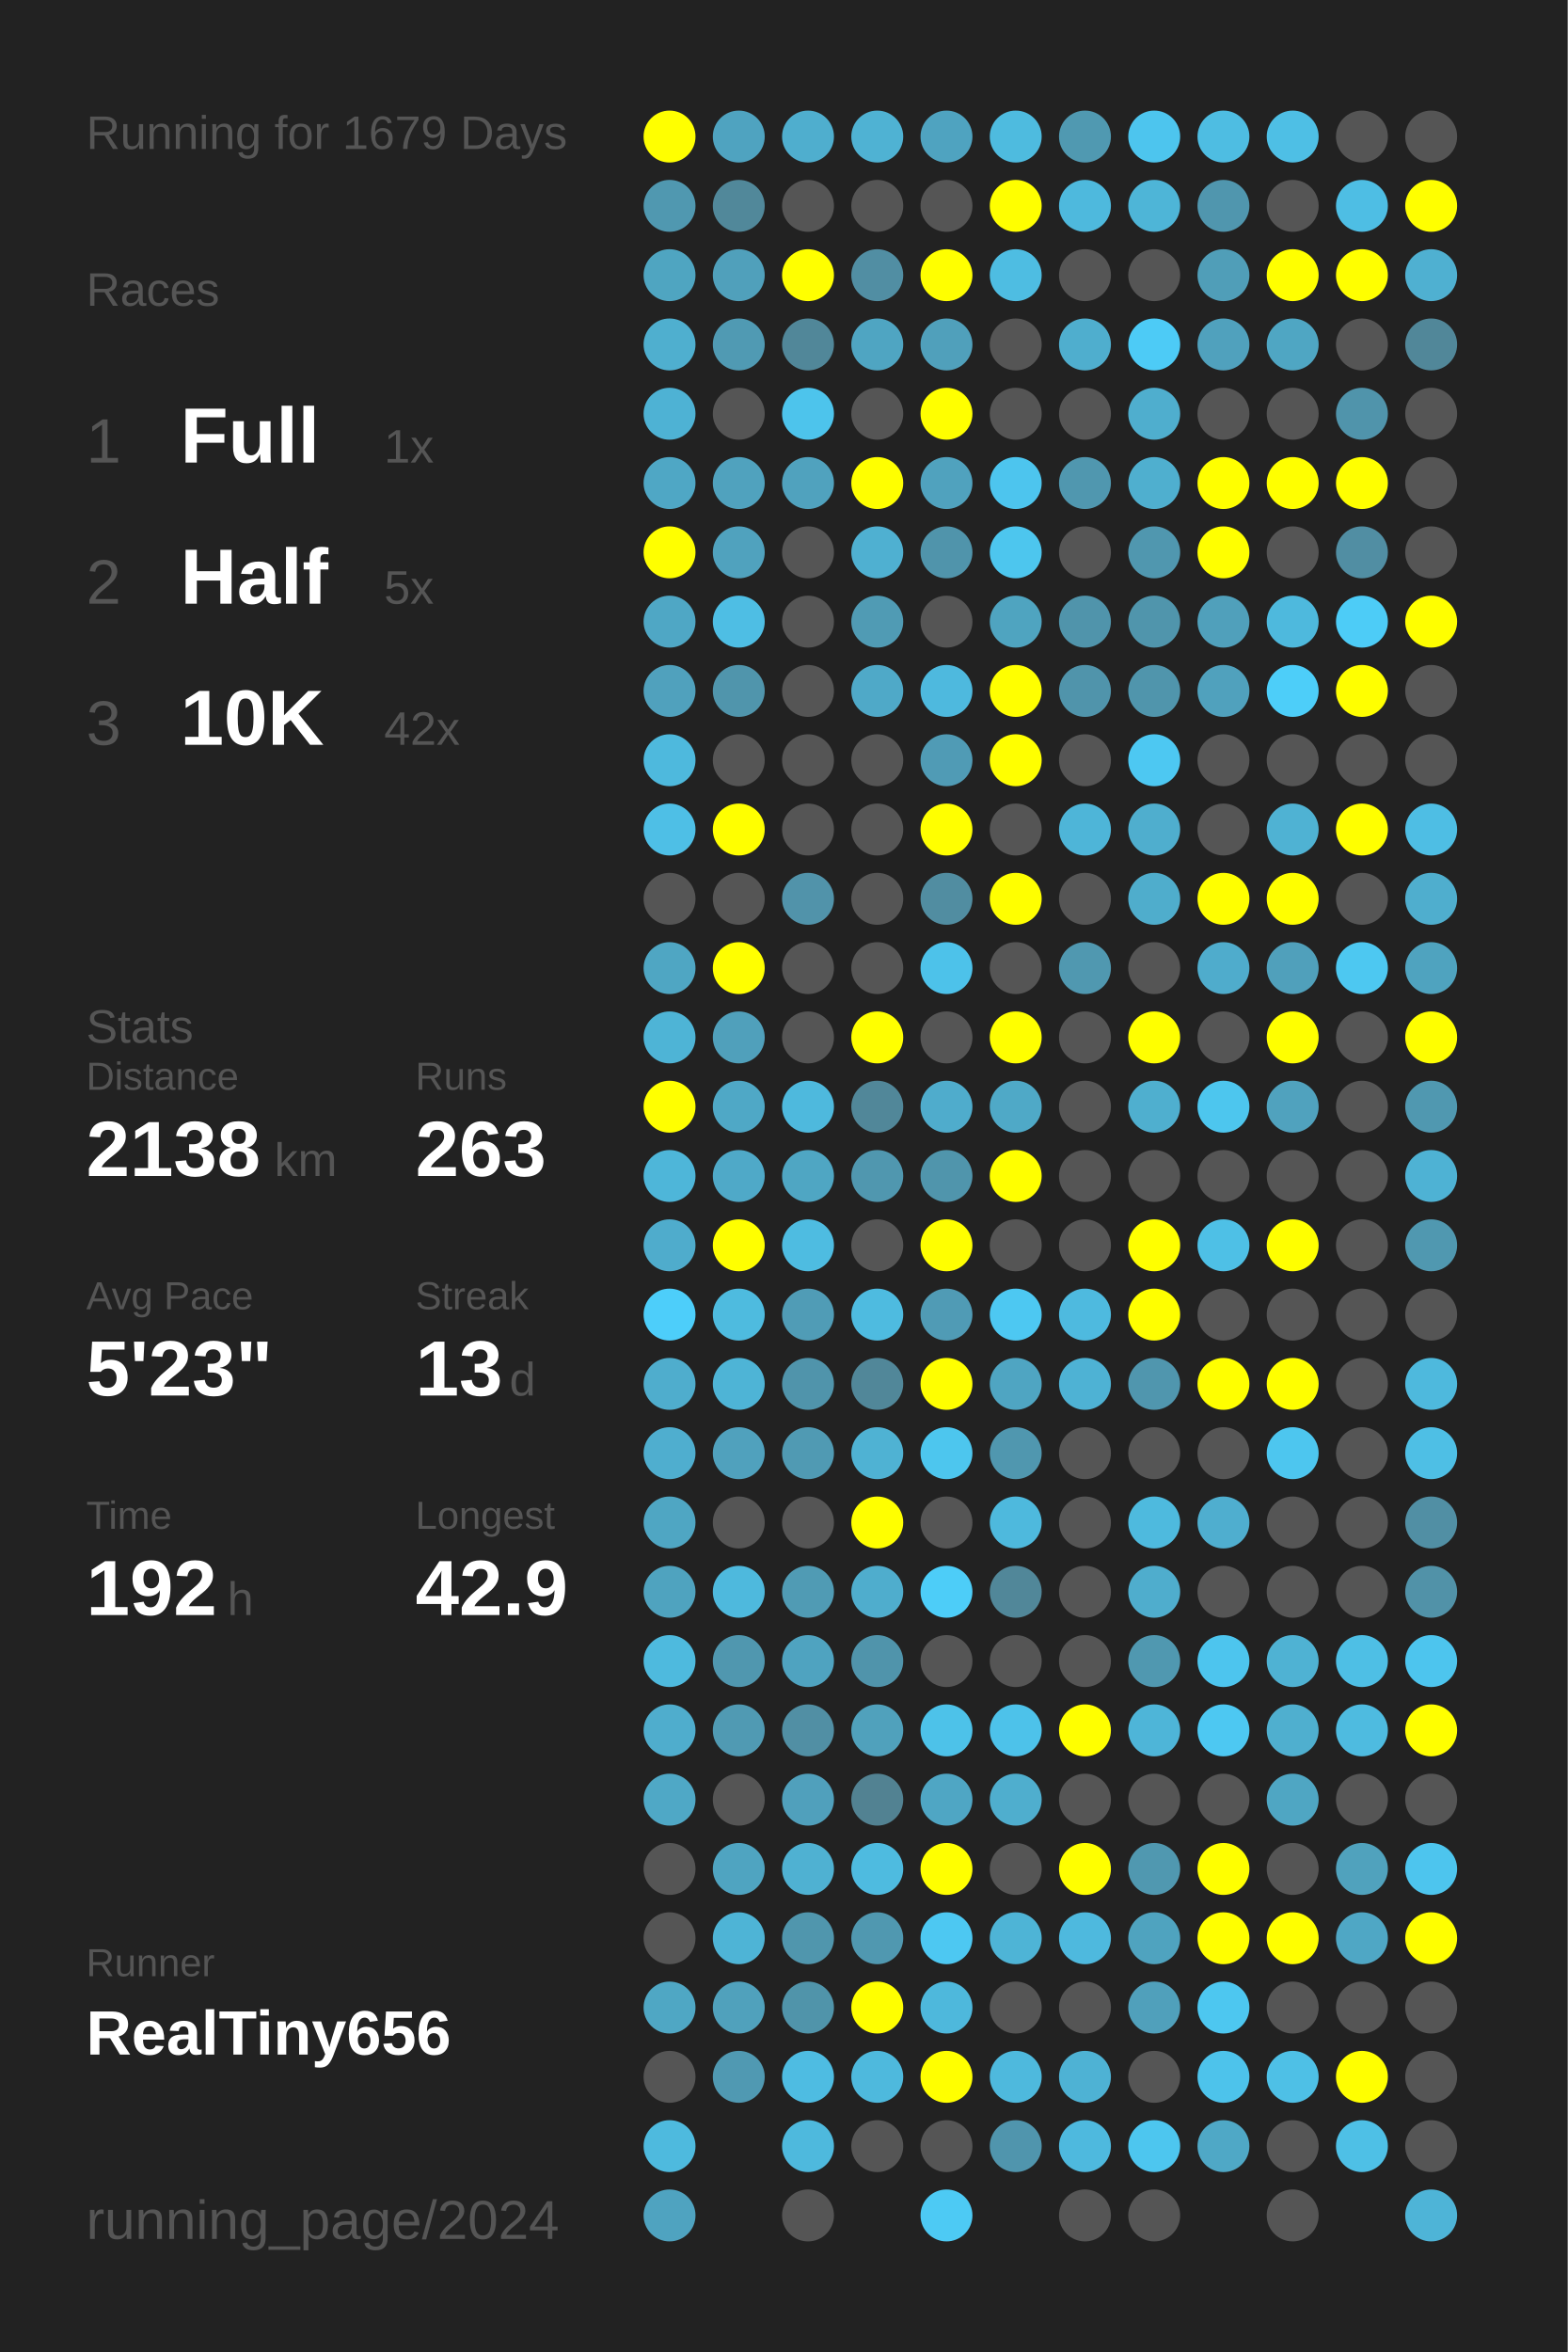
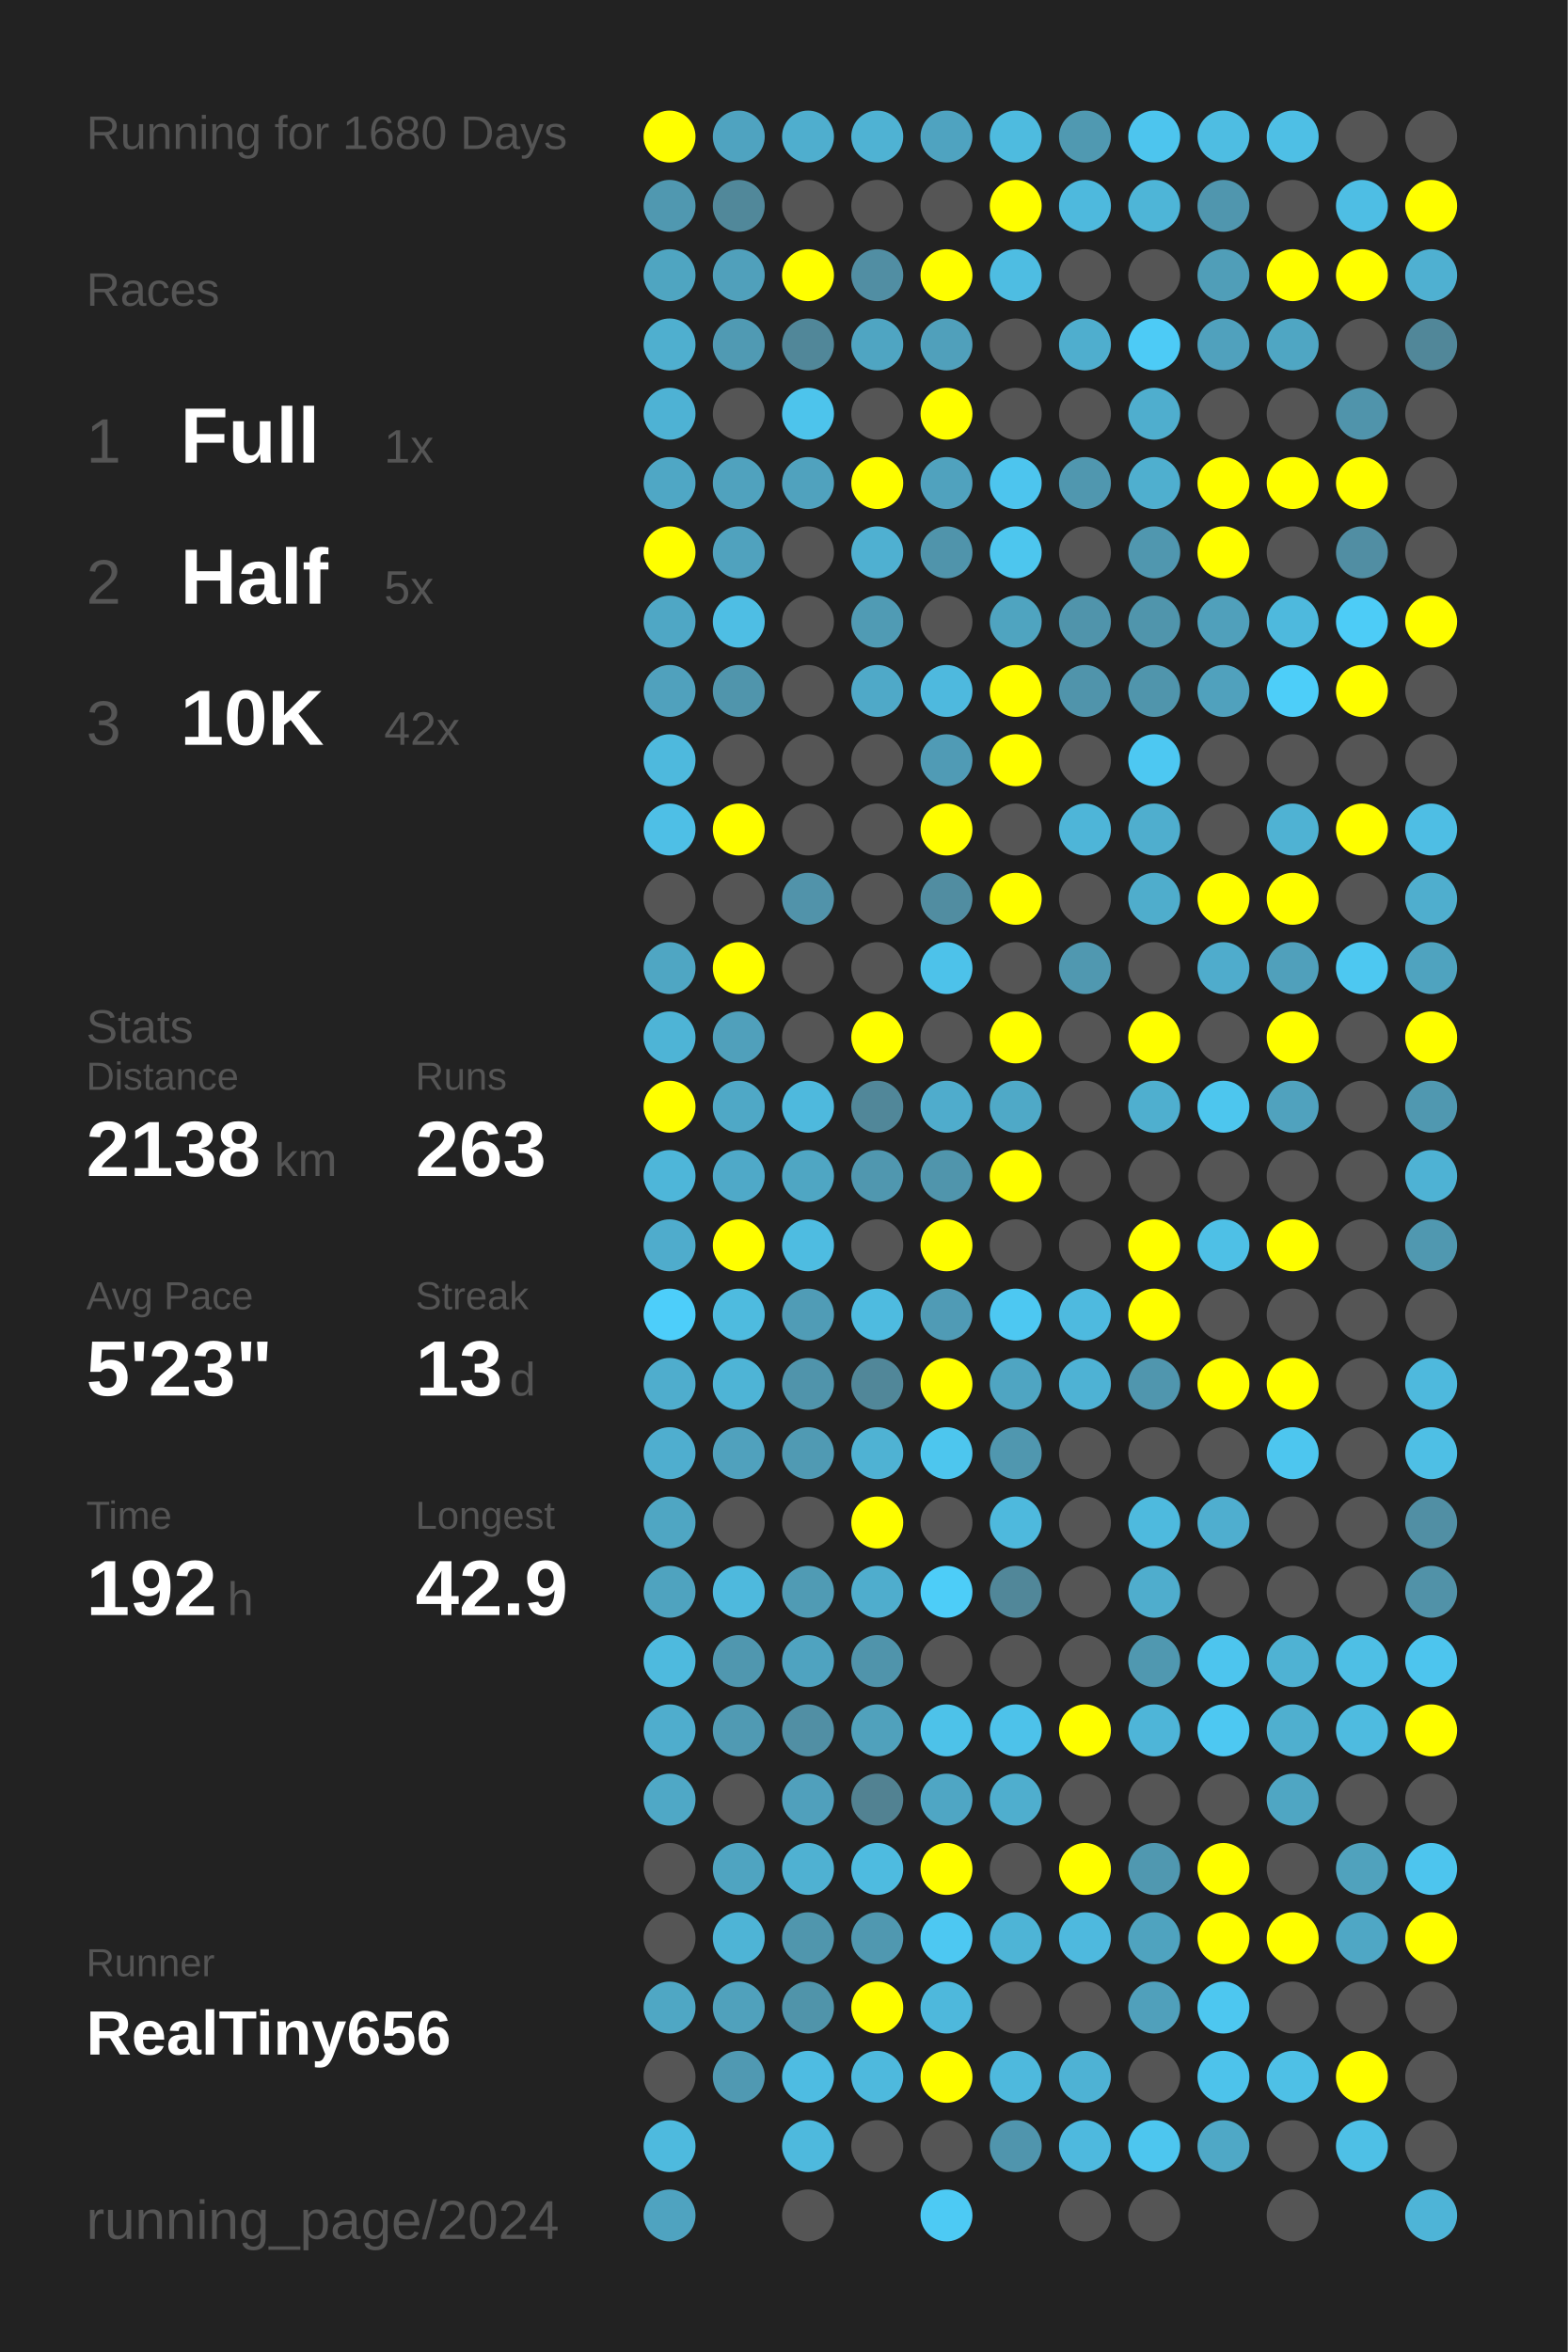
<svg xmlns="http://www.w3.org/2000/svg" baseProfile="full" height="300mm" version="1.1" viewBox="0,0,200,300" width="200mm">
  <defs />
  <rect fill="#222222" height="300" width="200" x="0" y="0" />
-   <text fill="#555555" style="font-size:6px; font-family:Arial;" x="11" y="19">Running for 1679 Days</text>
+   <text fill="#555555" style="font-size:6px; font-family:Arial;" x="11" y="19">Running for 1680 Days</text>
  <text fill="#555555" style="font-size:6px; font-family:Arial;" x="11" y="39">Races</text>
  <text fill="#555555" style="font-size:8px; font-family:Arial;" x="11" y="59">1</text>
  <text fill="#FFFFFF" style="font-size:10px; font-family:Arial; font-weight:bold;" x="23" y="59">Full</text>
  <text fill="#555555" style="font-size:6px; font-family:Arial;" x="49" y="59">1x</text>
  <text fill="#555555" style="font-size:8px; font-family:Arial;" x="11" y="77">2</text>
  <text fill="#FFFFFF" style="font-size:10px; font-family:Arial; font-weight:bold;" x="23" y="77">Half</text>
  <text fill="#555555" style="font-size:6px; font-family:Arial;" x="49" y="77">5x</text>
  <text fill="#555555" style="font-size:8px; font-family:Arial;" x="11" y="95">3</text>
  <text fill="#FFFFFF" style="font-size:10px; font-family:Arial; font-weight:bold;" x="23" y="95">10K</text>
  <text fill="#555555" style="font-size:6px; font-family:Arial;" x="49" y="95">42x</text>
  <text fill="#555555" style="font-size:6px; font-family:Arial;" x="11" y="133">Stats</text>
  <text fill="#555555" style="font-size:5px; font-family:Arial;" x="11" y="139">Distance</text>
  <text fill="#FFFFFF" style="font-size:10px; font-family:Arial; font-weight:bold;" x="11" y="150">2138</text>
  <text fill="#555555" style="font-size:6px; font-family:Arial;" x="35" y="150">km</text>
  <text fill="#555555" style="font-size:5px; font-family:Arial;" x="53" y="139">Runs</text>
  <text fill="#FFFFFF" style="font-size:10px; font-family:Arial; font-weight:bold;" x="53" y="150">263</text>
  <text fill="#555555" style="font-size:5px; font-family:Arial;" x="11" y="167">Avg Pace</text>
  <text fill="#FFFFFF" style="font-size:10px; font-family:Arial; font-weight:bold;" x="11" y="178">5'23"</text>
  <text fill="#555555" style="font-size:5px; font-family:Arial;" x="53" y="167">Streak</text>
  <text fill="#FFFFFF" style="font-size:10px; font-family:Arial; font-weight:bold;" x="53" y="178">13</text>
  <text fill="#555555" style="font-size:6px; font-family:Arial;" x="65" y="178">d</text>
  <text fill="#555555" style="font-size:5px; font-family:Arial;" x="11" y="195">Time</text>
  <text fill="#FFFFFF" style="font-size:10px; font-family:Arial; font-weight:bold;" x="11" y="206">192</text>
  <text fill="#555555" style="font-size:6px; font-family:Arial;" x="29" y="206">h</text>
  <text fill="#555555" style="font-size:5px; font-family:Arial;" x="53" y="195">Longest</text>
  <text fill="#FFFFFF" style="font-size:10px; font-family:Arial; font-weight:bold;" x="53" y="206">42.9</text>
  <text fill="#555555" style="font-size:5px; font-family:Arial;" x="11" y="252.065">Runner</text>
  <text fill="#FFFFFF" style="font-size:8px; font-family:Arial; font-weight:bold;" x="11" y="262.065">RealTiny656</text>
  <text fill="#555555" style="font-size:7px; font-family:Arial;" x="11" y="285.581">running_page/2024</text>
  <circle cx="85.417" cy="17.419" fill="#FFFF00" r="3.312" />
  <circle cx="85.417" cy="26.258" fill="#5098b0" r="3.312" />
  <circle cx="85.417" cy="35.097" fill="#4fa5c1" r="3.312" />
  <circle cx="85.417" cy="43.935" fill="#4fafcf" r="3.312" />
  <circle cx="85.417" cy="52.774" fill="#4eb2d4" r="3.312" />
  <circle cx="85.417" cy="61.613" fill="#4fa7c5" r="3.312" />
  <circle cx="85.417" cy="70.452" fill="#FFFF00" r="3.312" />
  <circle cx="85.417" cy="79.29" fill="#4fa7c5" r="3.312" />
  <circle cx="85.417" cy="88.129" fill="#50a1bd" r="3.312" />
  <circle cx="85.417" cy="96.968" fill="#4eb9dd" r="3.312" />
  <circle cx="85.417" cy="105.806" fill="#4ebfe6" r="3.312" />
  <circle cx="85.417" cy="114.645" fill="#555555" r="3.312" />
  <circle cx="85.417" cy="123.484" fill="#4fa6c3" r="3.312" />
  <circle cx="85.417" cy="132.323" fill="#4eb4d6" r="3.312" />
  <circle cx="85.417" cy="141.161" fill="#FFFF00" r="3.312" />
  <circle cx="85.417" cy="150" fill="#4eb6d9" r="3.312" />
  <circle cx="85.417" cy="158.839" fill="#4faccc" r="3.312" />
  <circle cx="85.417" cy="167.677" fill="#4dcefa" r="3.312" />
  <circle cx="85.417" cy="176.516" fill="#4fadcd" r="3.312" />
  <circle cx="85.417" cy="185.355" fill="#4faecf" r="3.312" />
  <circle cx="85.417" cy="194.194" fill="#4fa6c3" r="3.312" />
  <circle cx="85.417" cy="203.032" fill="#4fa3bf" r="3.312" />
  <circle cx="85.417" cy="211.871" fill="#4ebade" r="3.312" />
  <circle cx="85.417" cy="220.71" fill="#4fadcd" r="3.312" />
  <circle cx="85.417" cy="229.548" fill="#4fa8c6" r="3.312" />
  <circle cx="85.417" cy="238.387" fill="#555555" r="3.312" />
  <circle cx="85.417" cy="247.226" fill="#555555" r="3.312" />
  <circle cx="85.417" cy="256.065" fill="#4fa7c4" r="3.312" />
  <circle cx="85.417" cy="264.903" fill="#555555" r="3.312" />
  <circle cx="85.417" cy="273.742" fill="#4ebade" r="3.312" />
  <circle cx="85.417" cy="282.581" fill="#4fa3c0" r="3.312" />
  <circle cx="94.25" cy="17.419" fill="#4fa3c0" r="3.312" />
  <circle cx="94.25" cy="26.258" fill="#51889a" r="3.312" />
  <circle cx="94.25" cy="35.097" fill="#50a0bb" r="3.312" />
  <circle cx="94.25" cy="43.935" fill="#509ab3" r="3.312" />
  <circle cx="94.25" cy="52.774" fill="#555555" r="3.312" />
  <circle cx="94.25" cy="61.613" fill="#50a2be" r="3.312" />
  <circle cx="94.25" cy="70.452" fill="#50a2be" r="3.312" />
  <circle cx="94.25" cy="79.29" fill="#4ebee4" r="3.312" />
  <circle cx="94.25" cy="88.129" fill="#5095ac" r="3.312" />
  <circle cx="94.25" cy="96.968" fill="#555555" r="3.312" />
  <circle cx="94.25" cy="105.806" fill="#FFFF00" r="3.312" />
  <circle cx="94.25" cy="114.645" fill="#555555" r="3.312" />
  <circle cx="94.25" cy="123.484" fill="#FFFF00" r="3.312" />
  <circle cx="94.25" cy="132.323" fill="#50a0bb" r="3.312" />
  <circle cx="94.25" cy="141.161" fill="#4fa8c6" r="3.312" />
  <circle cx="94.25" cy="150" fill="#4fa9c8" r="3.312" />
  <circle cx="94.25" cy="158.839" fill="#FFFF00" r="3.312" />
  <circle cx="94.25" cy="167.677" fill="#4ebbdf" r="3.312" />
  <circle cx="94.25" cy="176.516" fill="#4eb4d6" r="3.312" />
  <circle cx="94.25" cy="185.355" fill="#50a1bd" r="3.312" />
  <circle cx="94.25" cy="194.194" fill="#555555" r="3.312" />
  <circle cx="94.25" cy="203.032" fill="#4eb9dd" r="3.312" />
  <circle cx="94.25" cy="211.871" fill="#5097af" r="3.312" />
  <circle cx="94.25" cy="220.71" fill="#509ab3" r="3.312" />
  <circle cx="94.25" cy="229.548" fill="#555555" r="3.312" />
  <circle cx="94.25" cy="238.387" fill="#4fa4c1" r="3.312" />
  <circle cx="94.25" cy="247.226" fill="#4eb4d6" r="3.312" />
  <circle cx="94.25" cy="256.065" fill="#50a1bc" r="3.312" />
  <circle cx="94.25" cy="264.903" fill="#5099b2" r="3.312" />
  <circle cx="103.083" cy="17.419" fill="#4faece" r="3.312" />
  <circle cx="103.083" cy="26.258" fill="#555555" r="3.312" />
  <circle cx="103.083" cy="35.097" fill="#FFFF00" r="3.312" />
  <circle cx="103.083" cy="43.935" fill="#518799" r="3.312" />
  <circle cx="103.083" cy="52.774" fill="#4dc4ec" r="3.312" />
  <circle cx="103.083" cy="61.613" fill="#50a2be" r="3.312" />
  <circle cx="103.083" cy="70.452" fill="#555555" r="3.312" />
  <circle cx="103.083" cy="79.29" fill="#555555" r="3.312" />
  <circle cx="103.083" cy="88.129" fill="#555555" r="3.312" />
  <circle cx="103.083" cy="96.968" fill="#555555" r="3.312" />
  <circle cx="103.083" cy="105.806" fill="#555555" r="3.312" />
  <circle cx="103.083" cy="114.645" fill="#5193aa" r="3.312" />
  <circle cx="103.083" cy="123.484" fill="#555555" r="3.312" />
  <circle cx="103.083" cy="132.323" fill="#555555" r="3.312" />
  <circle cx="103.083" cy="141.161" fill="#4eb9dd" r="3.312" />
  <circle cx="103.083" cy="150" fill="#4fa6c3" r="3.312" />
  <circle cx="103.083" cy="158.839" fill="#4ebce1" r="3.312" />
  <circle cx="103.083" cy="167.677" fill="#509cb6" r="3.312" />
  <circle cx="103.083" cy="176.516" fill="#5094ab" r="3.312" />
  <circle cx="103.083" cy="185.355" fill="#509ab3" r="3.312" />
  <circle cx="103.083" cy="194.194" fill="#555555" r="3.312" />
  <circle cx="103.083" cy="203.032" fill="#509bb4" r="3.312" />
  <circle cx="103.083" cy="211.871" fill="#4fa3c0" r="3.312" />
  <circle cx="103.083" cy="220.71" fill="#518fa4" r="3.312" />
  <circle cx="103.083" cy="229.548" fill="#50a0bc" r="3.312" />
  <circle cx="103.083" cy="238.387" fill="#4fb1d2" r="3.312" />
  <circle cx="103.083" cy="247.226" fill="#5096ad" r="3.312" />
  <circle cx="103.083" cy="256.065" fill="#5094aa" r="3.312" />
  <circle cx="103.083" cy="264.903" fill="#4ebce2" r="3.312" />
  <circle cx="103.083" cy="273.742" fill="#4eb9dd" r="3.312" />
  <circle cx="103.083" cy="282.581" fill="#555555" r="3.312" />
  <circle cx="111.917" cy="17.419" fill="#4fb2d3" r="3.312" />
  <circle cx="111.917" cy="26.258" fill="#555555" r="3.312" />
  <circle cx="111.917" cy="35.097" fill="#518ea3" r="3.312" />
  <circle cx="111.917" cy="43.935" fill="#4fa5c2" r="3.312" />
  <circle cx="111.917" cy="52.774" fill="#555555" r="3.312" />
  <circle cx="111.917" cy="61.613" fill="#FFFF00" r="3.312" />
  <circle cx="111.917" cy="70.452" fill="#4fb0d1" r="3.312" />
  <circle cx="111.917" cy="79.29" fill="#509bb4" r="3.312" />
  <circle cx="111.917" cy="88.129" fill="#4fa9c8" r="3.312" />
  <circle cx="111.917" cy="96.968" fill="#555555" r="3.312" />
  <circle cx="111.917" cy="105.806" fill="#555555" r="3.312" />
  <circle cx="111.917" cy="114.645" fill="#555555" r="3.312" />
  <circle cx="111.917" cy="123.484" fill="#555555" r="3.312" />
  <circle cx="111.917" cy="132.323" fill="#FFFF00" r="3.312" />
  <circle cx="111.917" cy="141.161" fill="#518799" r="3.312" />
  <circle cx="111.917" cy="150" fill="#5097af" r="3.312" />
  <circle cx="111.917" cy="158.839" fill="#555555" r="3.312" />
  <circle cx="111.917" cy="167.677" fill="#4ebbe0" r="3.312" />
  <circle cx="111.917" cy="176.516" fill="#518799" r="3.312" />
  <circle cx="111.917" cy="185.355" fill="#4fb2d3" r="3.312" />
  <circle cx="111.917" cy="194.194" fill="#FFFF00" r="3.312" />
  <circle cx="111.917" cy="203.032" fill="#4fadcd" r="3.312" />
  <circle cx="111.917" cy="211.871" fill="#5094ab" r="3.312" />
  <circle cx="111.917" cy="220.71" fill="#50a1bc" r="3.312" />
  <circle cx="111.917" cy="229.548" fill="#528292" r="3.312" />
  <circle cx="111.917" cy="238.387" fill="#4ebbe0" r="3.312" />
  <circle cx="111.917" cy="247.226" fill="#5098b0" r="3.312" />
  <circle cx="111.917" cy="256.065" fill="#FFFF00" r="3.312" />
  <circle cx="111.917" cy="264.903" fill="#4eb9dd" r="3.312" />
  <circle cx="111.917" cy="273.742" fill="#555555" r="3.312" />
  <circle cx="120.75" cy="17.419" fill="#4fa3c0" r="3.312" />
  <circle cx="120.75" cy="26.258" fill="#555555" r="3.312" />
  <circle cx="120.75" cy="35.097" fill="#FFFF00" r="3.312" />
  <circle cx="120.75" cy="43.935" fill="#50a0bb" r="3.312" />
  <circle cx="120.75" cy="52.774" fill="#FFFF00" r="3.312" />
  <circle cx="120.75" cy="61.613" fill="#50a2be" r="3.312" />
  <circle cx="120.75" cy="70.452" fill="#5094ab" r="3.312" />
  <circle cx="120.75" cy="79.29" fill="#555555" r="3.312" />
  <circle cx="120.75" cy="88.129" fill="#4eb9de" r="3.312" />
  <circle cx="120.75" cy="96.968" fill="#509bb5" r="3.312" />
  <circle cx="120.75" cy="105.806" fill="#FFFF00" r="3.312" />
  <circle cx="120.75" cy="114.645" fill="#518da1" r="3.312" />
  <circle cx="120.75" cy="123.484" fill="#4dc2ea" r="3.312" />
  <circle cx="120.75" cy="132.323" fill="#555555" r="3.312" />
  <circle cx="120.75" cy="141.161" fill="#4faccc" r="3.312" />
  <circle cx="120.75" cy="150" fill="#5095ac" r="3.312" />
  <circle cx="120.75" cy="158.839" fill="#FFFF00" r="3.312" />
  <circle cx="120.75" cy="167.677" fill="#509bb5" r="3.312" />
  <circle cx="120.75" cy="176.516" fill="#FFFF00" r="3.312" />
  <circle cx="120.75" cy="185.355" fill="#4dc6ee" r="3.312" />
  <circle cx="120.75" cy="194.194" fill="#555555" r="3.312" />
  <circle cx="120.75" cy="203.032" fill="#4dcdf8" r="3.312" />
  <circle cx="120.75" cy="211.871" fill="#555555" r="3.312" />
  <circle cx="120.75" cy="220.71" fill="#4dc2e9" r="3.312" />
  <circle cx="120.75" cy="229.548" fill="#4fa6c4" r="3.312" />
  <circle cx="120.75" cy="238.387" fill="#FFFF00" r="3.312" />
  <circle cx="120.75" cy="247.226" fill="#4dc8f2" r="3.312" />
  <circle cx="120.75" cy="256.065" fill="#4eb8dc" r="3.312" />
  <circle cx="120.75" cy="264.903" fill="#FFFF00" r="3.312" />
  <circle cx="120.75" cy="273.742" fill="#555555" r="3.312" />
  <circle cx="120.75" cy="282.581" fill="#4dcaf4" r="3.312" />
  <circle cx="129.583" cy="17.419" fill="#4ebbdf" r="3.312" />
  <circle cx="129.583" cy="26.258" fill="#FFFF00" r="3.312" />
  <circle cx="129.583" cy="35.097" fill="#4ebde2" r="3.312" />
  <circle cx="129.583" cy="43.935" fill="#555555" r="3.312" />
  <circle cx="129.583" cy="52.774" fill="#555555" r="3.312" />
  <circle cx="129.583" cy="61.613" fill="#4dc5ee" r="3.312" />
  <circle cx="129.583" cy="70.452" fill="#4dc6ee" r="3.312" />
  <circle cx="129.583" cy="79.29" fill="#4fa4c0" r="3.312" />
  <circle cx="129.583" cy="88.129" fill="#FFFF00" r="3.312" />
  <circle cx="129.583" cy="96.968" fill="#FFFF00" r="3.312" />
  <circle cx="129.583" cy="105.806" fill="#555555" r="3.312" />
  <circle cx="129.583" cy="114.645" fill="#FFFF00" r="3.312" />
  <circle cx="129.583" cy="123.484" fill="#555555" r="3.312" />
  <circle cx="129.583" cy="132.323" fill="#FFFF00" r="3.312" />
  <circle cx="129.583" cy="141.161" fill="#4fa9c7" r="3.312" />
  <circle cx="129.583" cy="150" fill="#FFFF00" r="3.312" />
  <circle cx="129.583" cy="158.839" fill="#555555" r="3.312" />
  <circle cx="129.583" cy="167.677" fill="#4dc8f2" r="3.312" />
  <circle cx="129.583" cy="176.516" fill="#4fa5c2" r="3.312" />
  <circle cx="129.583" cy="185.355" fill="#5097af" r="3.312" />
  <circle cx="129.583" cy="194.194" fill="#4eb9dd" r="3.312" />
  <circle cx="129.583" cy="203.032" fill="#518799" r="3.312" />
  <circle cx="129.583" cy="211.871" fill="#555555" r="3.312" />
  <circle cx="129.583" cy="220.71" fill="#4dc2ea" r="3.312" />
  <circle cx="129.583" cy="229.548" fill="#4faece" r="3.312" />
  <circle cx="129.583" cy="238.387" fill="#555555" r="3.312" />
  <circle cx="129.583" cy="247.226" fill="#4eb4d6" r="3.312" />
  <circle cx="129.583" cy="256.065" fill="#555555" r="3.312" />
  <circle cx="129.583" cy="264.903" fill="#4eb9dd" r="3.312" />
  <circle cx="129.583" cy="273.742" fill="#5095ad" r="3.312" />
  <circle cx="138.417" cy="17.419" fill="#5099b1" r="3.312" />
  <circle cx="138.417" cy="26.258" fill="#4eb9dd" r="3.312" />
  <circle cx="138.417" cy="35.097" fill="#555555" r="3.312" />
  <circle cx="138.417" cy="43.935" fill="#4faece" r="3.312" />
  <circle cx="138.417" cy="52.774" fill="#555555" r="3.312" />
  <circle cx="138.417" cy="61.613" fill="#5097af" r="3.312" />
  <circle cx="138.417" cy="70.452" fill="#555555" r="3.312" />
  <circle cx="138.417" cy="79.29" fill="#5094ab" r="3.312" />
  <circle cx="138.417" cy="88.129" fill="#5094ab" r="3.312" />
  <circle cx="138.417" cy="96.968" fill="#555555" r="3.312" />
  <circle cx="138.417" cy="105.806" fill="#4eb5d8" r="3.312" />
  <circle cx="138.417" cy="114.645" fill="#555555" r="3.312" />
  <circle cx="138.417" cy="123.484" fill="#5098b0" r="3.312" />
  <circle cx="138.417" cy="132.323" fill="#555555" r="3.312" />
  <circle cx="138.417" cy="141.161" fill="#555555" r="3.312" />
  <circle cx="138.417" cy="150" fill="#555555" r="3.312" />
  <circle cx="138.417" cy="158.839" fill="#555555" r="3.312" />
  <circle cx="138.417" cy="167.677" fill="#4ebadf" r="3.312" />
  <circle cx="138.417" cy="176.516" fill="#4eb2d4" r="3.312" />
  <circle cx="138.417" cy="185.355" fill="#555555" r="3.312" />
  <circle cx="138.417" cy="194.194" fill="#555555" r="3.312" />
  <circle cx="138.417" cy="203.032" fill="#555555" r="3.312" />
  <circle cx="138.417" cy="211.871" fill="#555555" r="3.312" />
  <circle cx="138.417" cy="220.71" fill="#FFFF00" r="3.312" />
  <circle cx="138.417" cy="229.548" fill="#555555" r="3.312" />
  <circle cx="138.417" cy="238.387" fill="#FFFF00" r="3.312" />
  <circle cx="138.417" cy="247.226" fill="#4eb9de" r="3.312" />
  <circle cx="138.417" cy="256.065" fill="#555555" r="3.312" />
  <circle cx="138.417" cy="264.903" fill="#4eb2d4" r="3.312" />
  <circle cx="138.417" cy="273.742" fill="#4eb9de" r="3.312" />
  <circle cx="138.417" cy="282.581" fill="#555555" r="3.312" />
  <circle cx="147.25" cy="17.419" fill="#4dc5ee" r="3.312" />
  <circle cx="147.25" cy="26.258" fill="#4eb5d7" r="3.312" />
  <circle cx="147.25" cy="35.097" fill="#555555" r="3.312" />
  <circle cx="147.25" cy="43.935" fill="#4dcbf6" r="3.312" />
  <circle cx="147.25" cy="52.774" fill="#4faece" r="3.312" />
  <circle cx="147.25" cy="61.613" fill="#4fafcf" r="3.312" />
  <circle cx="147.25" cy="70.452" fill="#5097af" r="3.312" />
  <circle cx="147.25" cy="79.29" fill="#5095ac" r="3.312" />
  <circle cx="147.25" cy="88.129" fill="#5095ac" r="3.312" />
  <circle cx="147.25" cy="96.968" fill="#4dc8f2" r="3.312" />
  <circle cx="147.25" cy="105.806" fill="#4faece" r="3.312" />
  <circle cx="147.25" cy="114.645" fill="#4fadcc" r="3.312" />
  <circle cx="147.25" cy="123.484" fill="#555555" r="3.312" />
  <circle cx="147.25" cy="132.323" fill="#FFFF00" r="3.312" />
  <circle cx="147.25" cy="141.161" fill="#4fafcf" r="3.312" />
  <circle cx="147.25" cy="150" fill="#555555" r="3.312" />
  <circle cx="147.25" cy="158.839" fill="#FFFF00" r="3.312" />
  <circle cx="147.25" cy="167.677" fill="#FFFF00" r="3.312" />
  <circle cx="147.25" cy="176.516" fill="#5096ae" r="3.312" />
  <circle cx="147.25" cy="185.355" fill="#555555" r="3.312" />
  <circle cx="147.25" cy="194.194" fill="#4ebade" r="3.312" />
  <circle cx="147.25" cy="203.032" fill="#4fadcd" r="3.312" />
  <circle cx="147.25" cy="211.871" fill="#5098b0" r="3.312" />
  <circle cx="147.25" cy="220.71" fill="#4eb5d8" r="3.312" />
  <circle cx="147.25" cy="229.548" fill="#555555" r="3.312" />
  <circle cx="147.25" cy="238.387" fill="#5098b0" r="3.312" />
  <circle cx="147.25" cy="247.226" fill="#4fa3bf" r="3.312" />
  <circle cx="147.25" cy="256.065" fill="#50a0bb" r="3.312" />
  <circle cx="147.25" cy="264.903" fill="#555555" r="3.312" />
  <circle cx="147.25" cy="273.742" fill="#4dc6ef" r="3.312" />
  <circle cx="147.25" cy="282.581" fill="#555555" r="3.312" />
  <circle cx="156.083" cy="17.419" fill="#4ebde2" r="3.312" />
  <circle cx="156.083" cy="26.258" fill="#5096ae" r="3.312" />
  <circle cx="156.083" cy="35.097" fill="#509eb8" r="3.312" />
  <circle cx="156.083" cy="43.935" fill="#50a1bd" r="3.312" />
  <circle cx="156.083" cy="52.774" fill="#555555" r="3.312" />
  <circle cx="156.083" cy="61.613" fill="#FFFF00" r="3.312" />
  <circle cx="156.083" cy="70.452" fill="#FFFF00" r="3.312" />
  <circle cx="156.083" cy="79.29" fill="#50a0bb" r="3.312" />
  <circle cx="156.083" cy="88.129" fill="#50a1bd" r="3.312" />
  <circle cx="156.083" cy="96.968" fill="#555555" r="3.312" />
  <circle cx="156.083" cy="105.806" fill="#555555" r="3.312" />
  <circle cx="156.083" cy="114.645" fill="#FFFF00" r="3.312" />
  <circle cx="156.083" cy="123.484" fill="#4faccc" r="3.312" />
  <circle cx="156.083" cy="132.323" fill="#555555" r="3.312" />
  <circle cx="156.083" cy="141.161" fill="#4dc6ee" r="3.312" />
  <circle cx="156.083" cy="150" fill="#555555" r="3.312" />
  <circle cx="156.083" cy="158.839" fill="#4ec0e6" r="3.312" />
  <circle cx="156.083" cy="167.677" fill="#555555" r="3.312" />
  <circle cx="156.083" cy="176.516" fill="#FFFF00" r="3.312" />
  <circle cx="156.083" cy="185.355" fill="#555555" r="3.312" />
  <circle cx="156.083" cy="194.194" fill="#4faecf" r="3.312" />
  <circle cx="156.083" cy="203.032" fill="#555555" r="3.312" />
  <circle cx="156.083" cy="211.871" fill="#4dc5ee" r="3.312" />
  <circle cx="156.083" cy="220.71" fill="#4dc8f2" r="3.312" />
  <circle cx="156.083" cy="229.548" fill="#555555" r="3.312" />
  <circle cx="156.083" cy="238.387" fill="#FFFF00" r="3.312" />
  <circle cx="156.083" cy="247.226" fill="#FFFF00" r="3.312" />
  <circle cx="156.083" cy="256.065" fill="#4dc7f0" r="3.312" />
  <circle cx="156.083" cy="264.903" fill="#4dc3eb" r="3.312" />
  <circle cx="156.083" cy="273.742" fill="#4fa8c6" r="3.312" />
  <circle cx="164.917" cy="17.419" fill="#4ebfe5" r="3.312" />
  <circle cx="164.917" cy="26.258" fill="#555555" r="3.312" />
  <circle cx="164.917" cy="35.097" fill="#FFFF00" r="3.312" />
  <circle cx="164.917" cy="43.935" fill="#4fa6c3" r="3.312" />
  <circle cx="164.917" cy="52.774" fill="#555555" r="3.312" />
  <circle cx="164.917" cy="61.613" fill="#FFFF00" r="3.312" />
  <circle cx="164.917" cy="70.452" fill="#555555" r="3.312" />
  <circle cx="164.917" cy="79.29" fill="#4eb9dd" r="3.312" />
  <circle cx="164.917" cy="88.129" fill="#4dcef9" r="3.312" />
  <circle cx="164.917" cy="96.968" fill="#555555" r="3.312" />
  <circle cx="164.917" cy="105.806" fill="#4fb2d3" r="3.312" />
  <circle cx="164.917" cy="114.645" fill="#FFFF00" r="3.312" />
  <circle cx="164.917" cy="123.484" fill="#50a0bb" r="3.312" />
  <circle cx="164.917" cy="132.323" fill="#FFFF00" r="3.312" />
  <circle cx="164.917" cy="141.161" fill="#50a2be" r="3.312" />
  <circle cx="164.917" cy="150" fill="#555555" r="3.312" />
  <circle cx="164.917" cy="158.839" fill="#FFFF00" r="3.312" />
  <circle cx="164.917" cy="167.677" fill="#555555" r="3.312" />
  <circle cx="164.917" cy="176.516" fill="#FFFF00" r="3.312" />
  <circle cx="164.917" cy="185.355" fill="#4dc6ef" r="3.312" />
  <circle cx="164.917" cy="194.194" fill="#555555" r="3.312" />
  <circle cx="164.917" cy="203.032" fill="#555555" r="3.312" />
  <circle cx="164.917" cy="211.871" fill="#4fb2d3" r="3.312" />
  <circle cx="164.917" cy="220.71" fill="#4fafcf" r="3.312" />
  <circle cx="164.917" cy="229.548" fill="#4fa6c3" r="3.312" />
  <circle cx="164.917" cy="238.387" fill="#555555" r="3.312" />
  <circle cx="164.917" cy="247.226" fill="#FFFF00" r="3.312" />
  <circle cx="164.917" cy="256.065" fill="#555555" r="3.312" />
  <circle cx="164.917" cy="264.903" fill="#4ec0e6" r="3.312" />
  <circle cx="164.917" cy="273.742" fill="#555555" r="3.312" />
  <circle cx="164.917" cy="282.581" fill="#555555" r="3.312" />
  <circle cx="173.75" cy="17.419" fill="#555555" r="3.312" />
  <circle cx="173.75" cy="26.258" fill="#4ebee4" r="3.312" />
  <circle cx="173.75" cy="35.097" fill="#FFFF00" r="3.312" />
  <circle cx="173.75" cy="43.935" fill="#555555" r="3.312" />
  <circle cx="173.75" cy="52.774" fill="#5094ab" r="3.312" />
  <circle cx="173.75" cy="61.613" fill="#FFFF00" r="3.312" />
  <circle cx="173.75" cy="70.452" fill="#518ea3" r="3.312" />
  <circle cx="173.75" cy="79.29" fill="#4dccf7" r="3.312" />
  <circle cx="173.75" cy="88.129" fill="#FFFF00" r="3.312" />
  <circle cx="173.75" cy="96.968" fill="#555555" r="3.312" />
  <circle cx="173.75" cy="105.806" fill="#FFFF00" r="3.312" />
  <circle cx="173.75" cy="114.645" fill="#555555" r="3.312" />
  <circle cx="173.75" cy="123.484" fill="#4dc8f1" r="3.312" />
  <circle cx="173.75" cy="132.323" fill="#555555" r="3.312" />
  <circle cx="173.75" cy="141.161" fill="#555555" r="3.312" />
  <circle cx="173.75" cy="150" fill="#555555" r="3.312" />
  <circle cx="173.75" cy="158.839" fill="#555555" r="3.312" />
  <circle cx="173.75" cy="167.677" fill="#555555" r="3.312" />
  <circle cx="173.75" cy="176.516" fill="#555555" r="3.312" />
  <circle cx="173.75" cy="185.355" fill="#555555" r="3.312" />
  <circle cx="173.75" cy="194.194" fill="#555555" r="3.312" />
  <circle cx="173.75" cy="203.032" fill="#555555" r="3.312" />
  <circle cx="173.75" cy="211.871" fill="#4ebfe5" r="3.312" />
  <circle cx="173.75" cy="220.71" fill="#4ebbe0" r="3.312" />
  <circle cx="173.75" cy="229.548" fill="#555555" r="3.312" />
  <circle cx="173.75" cy="238.387" fill="#50a2bd" r="3.312" />
  <circle cx="173.75" cy="247.226" fill="#4fa7c5" r="3.312" />
  <circle cx="173.75" cy="256.065" fill="#555555" r="3.312" />
  <circle cx="173.75" cy="264.903" fill="#FFFF00" r="3.312" />
  <circle cx="173.75" cy="273.742" fill="#4ec0e6" r="3.312" />
  <circle cx="182.583" cy="17.419" fill="#555555" r="3.312" />
  <circle cx="182.583" cy="26.258" fill="#FFFF00" r="3.312" />
  <circle cx="182.583" cy="35.097" fill="#4fb0d1" r="3.312" />
  <circle cx="182.583" cy="43.935" fill="#518799" r="3.312" />
  <circle cx="182.583" cy="52.774" fill="#555555" r="3.312" />
  <circle cx="182.583" cy="61.613" fill="#555555" r="3.312" />
  <circle cx="182.583" cy="70.452" fill="#555555" r="3.312" />
  <circle cx="182.583" cy="79.29" fill="#FFFF00" r="3.312" />
  <circle cx="182.583" cy="88.129" fill="#555555" r="3.312" />
  <circle cx="182.583" cy="96.968" fill="#555555" r="3.312" />
  <circle cx="182.583" cy="105.806" fill="#4ebee4" r="3.312" />
  <circle cx="182.583" cy="114.645" fill="#4faece" r="3.312" />
  <circle cx="182.583" cy="123.484" fill="#4fa3bf" r="3.312" />
  <circle cx="182.583" cy="132.323" fill="#FFFF00" r="3.312" />
  <circle cx="182.583" cy="141.161" fill="#5098b0" r="3.312" />
  <circle cx="182.583" cy="150" fill="#4eb2d4" r="3.312" />
  <circle cx="182.583" cy="158.839" fill="#5098b0" r="3.312" />
  <circle cx="182.583" cy="167.677" fill="#555555" r="3.312" />
  <circle cx="182.583" cy="176.516" fill="#4eb9dd" r="3.312" />
  <circle cx="182.583" cy="185.355" fill="#4ebfe5" r="3.312" />
  <circle cx="182.583" cy="194.194" fill="#518fa4" r="3.312" />
  <circle cx="182.583" cy="203.032" fill="#5192a8" r="3.312" />
  <circle cx="182.583" cy="211.871" fill="#4dc5ee" r="3.312" />
  <circle cx="182.583" cy="220.71" fill="#FFFF00" r="3.312" />
  <circle cx="182.583" cy="229.548" fill="#555555" r="3.312" />
  <circle cx="182.583" cy="238.387" fill="#4dc5ee" r="3.312" />
  <circle cx="182.583" cy="247.226" fill="#FFFF00" r="3.312" />
  <circle cx="182.583" cy="256.065" fill="#555555" r="3.312" />
  <circle cx="182.583" cy="264.903" fill="#555555" r="3.312" />
  <circle cx="182.583" cy="273.742" fill="#555555" r="3.312" />
  <circle cx="182.583" cy="282.581" fill="#4eb4d7" r="3.312" />
</svg>
